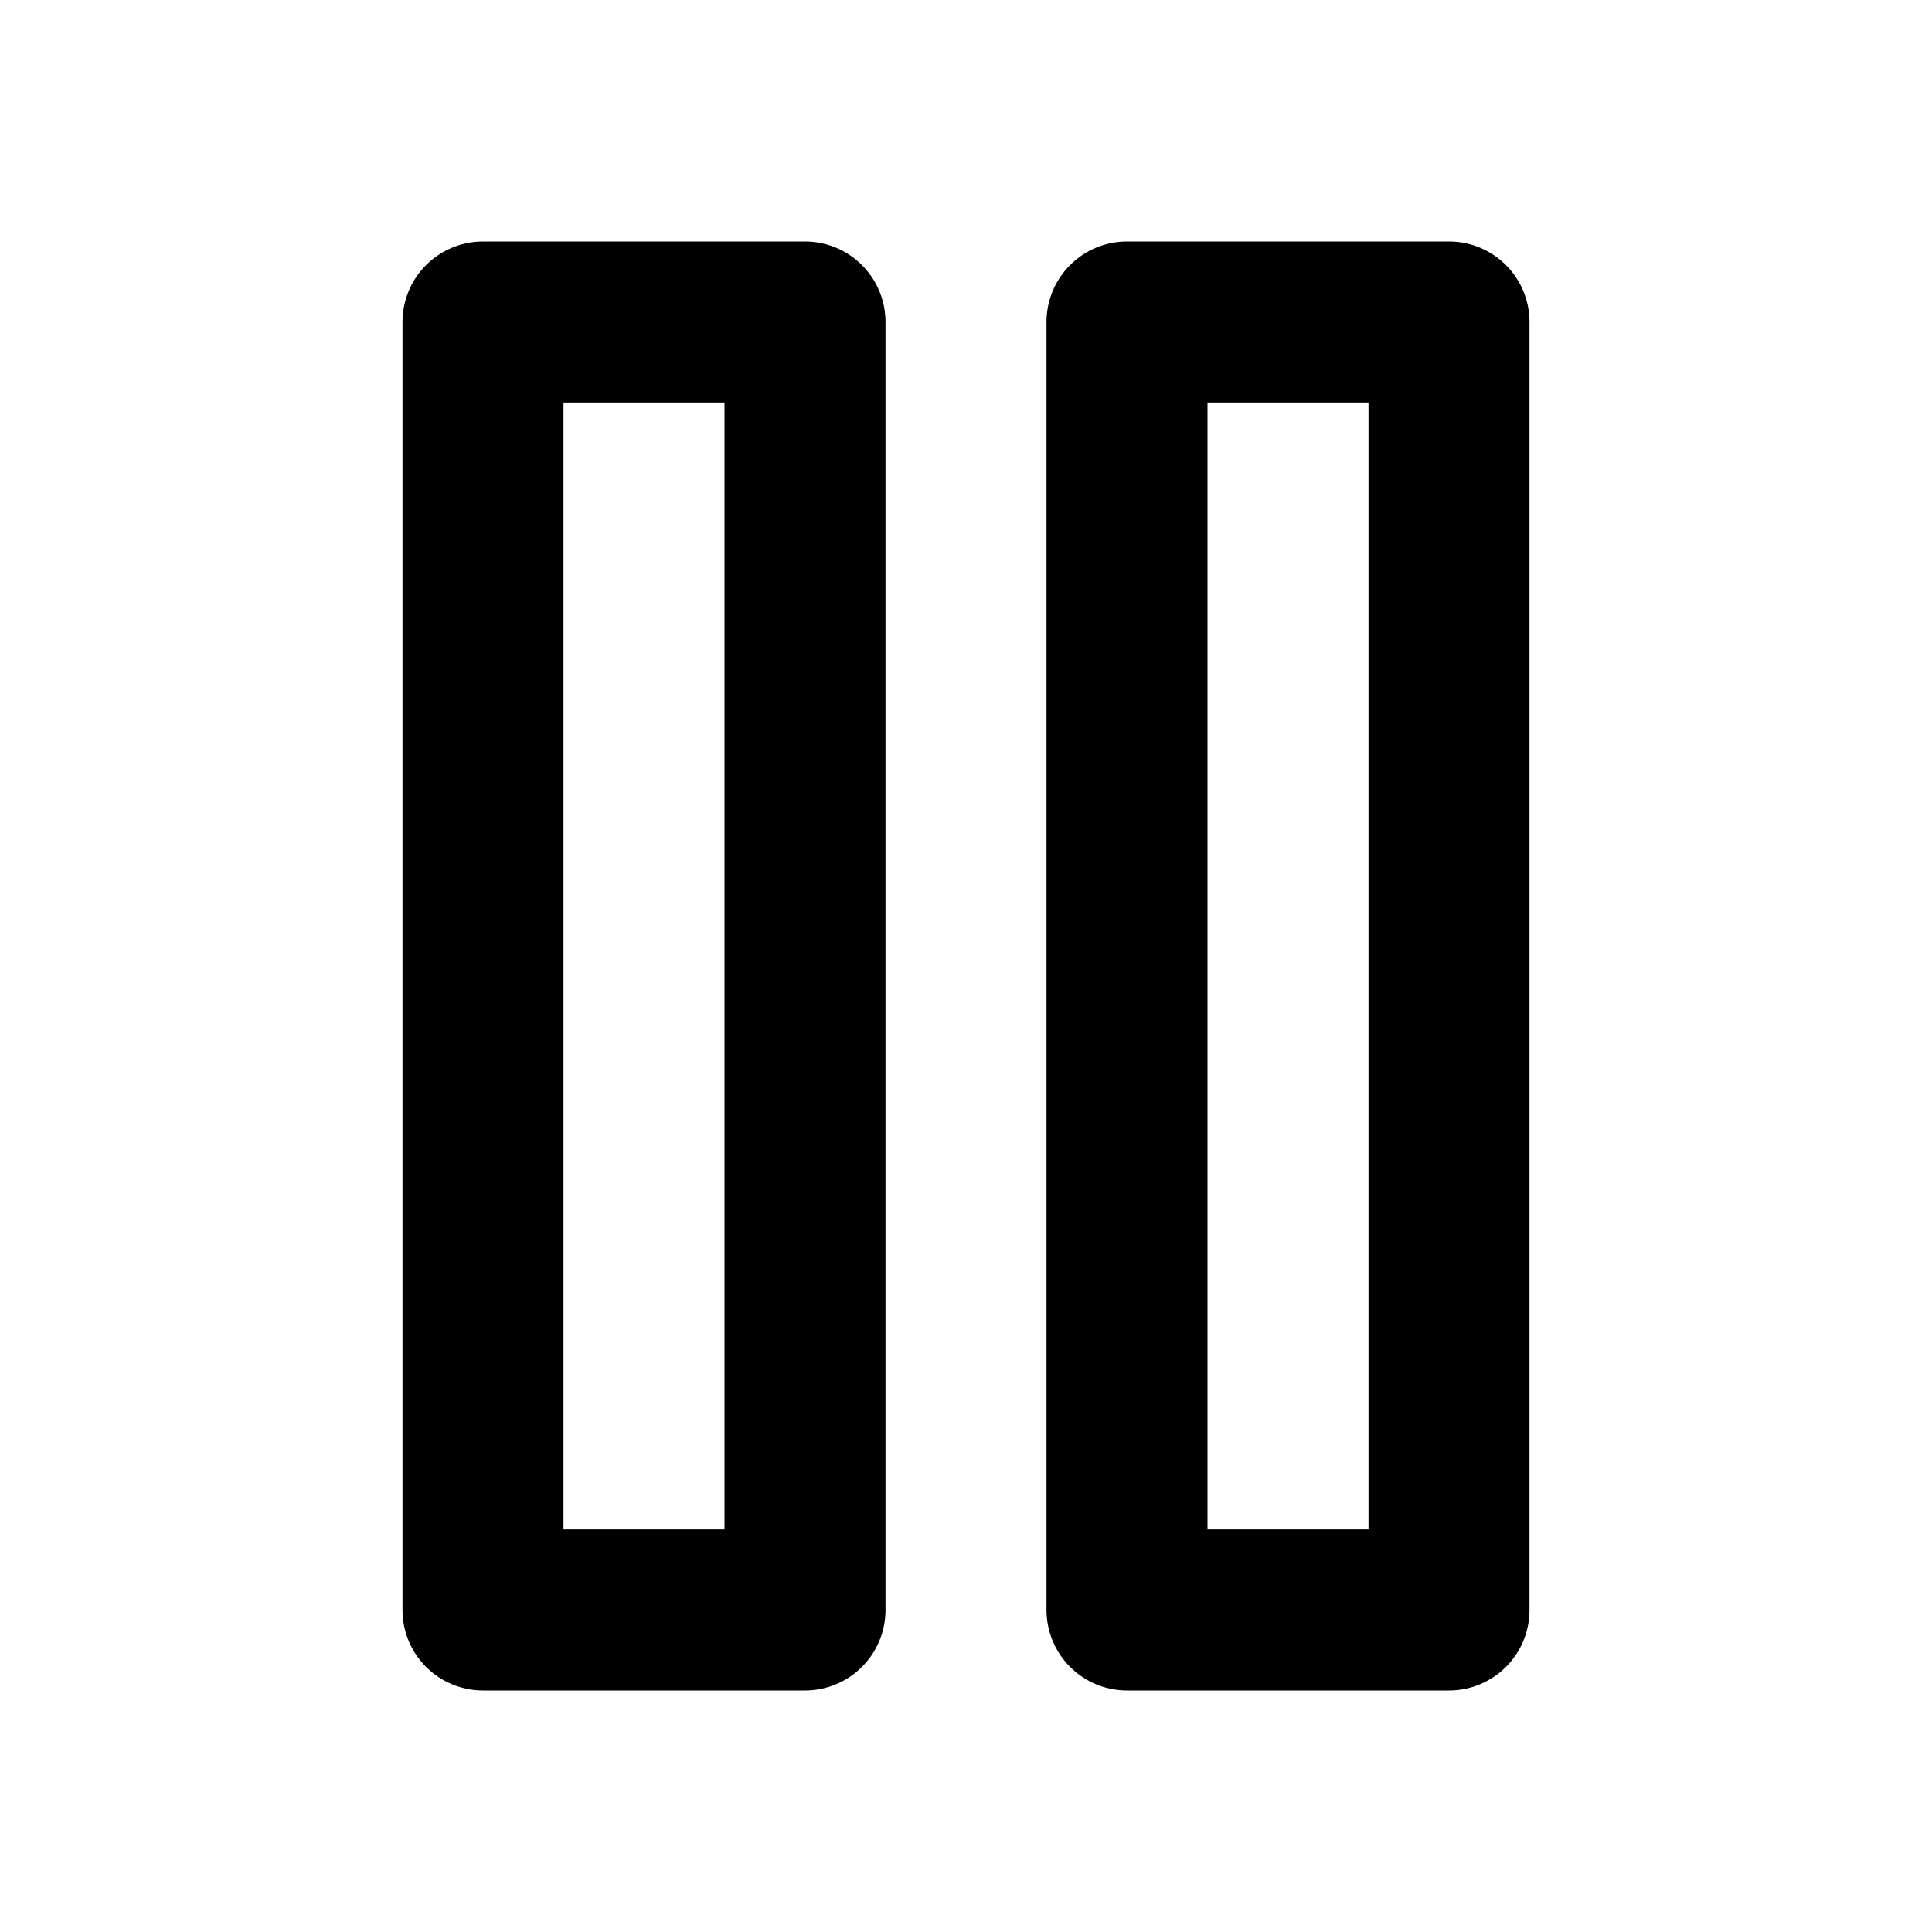
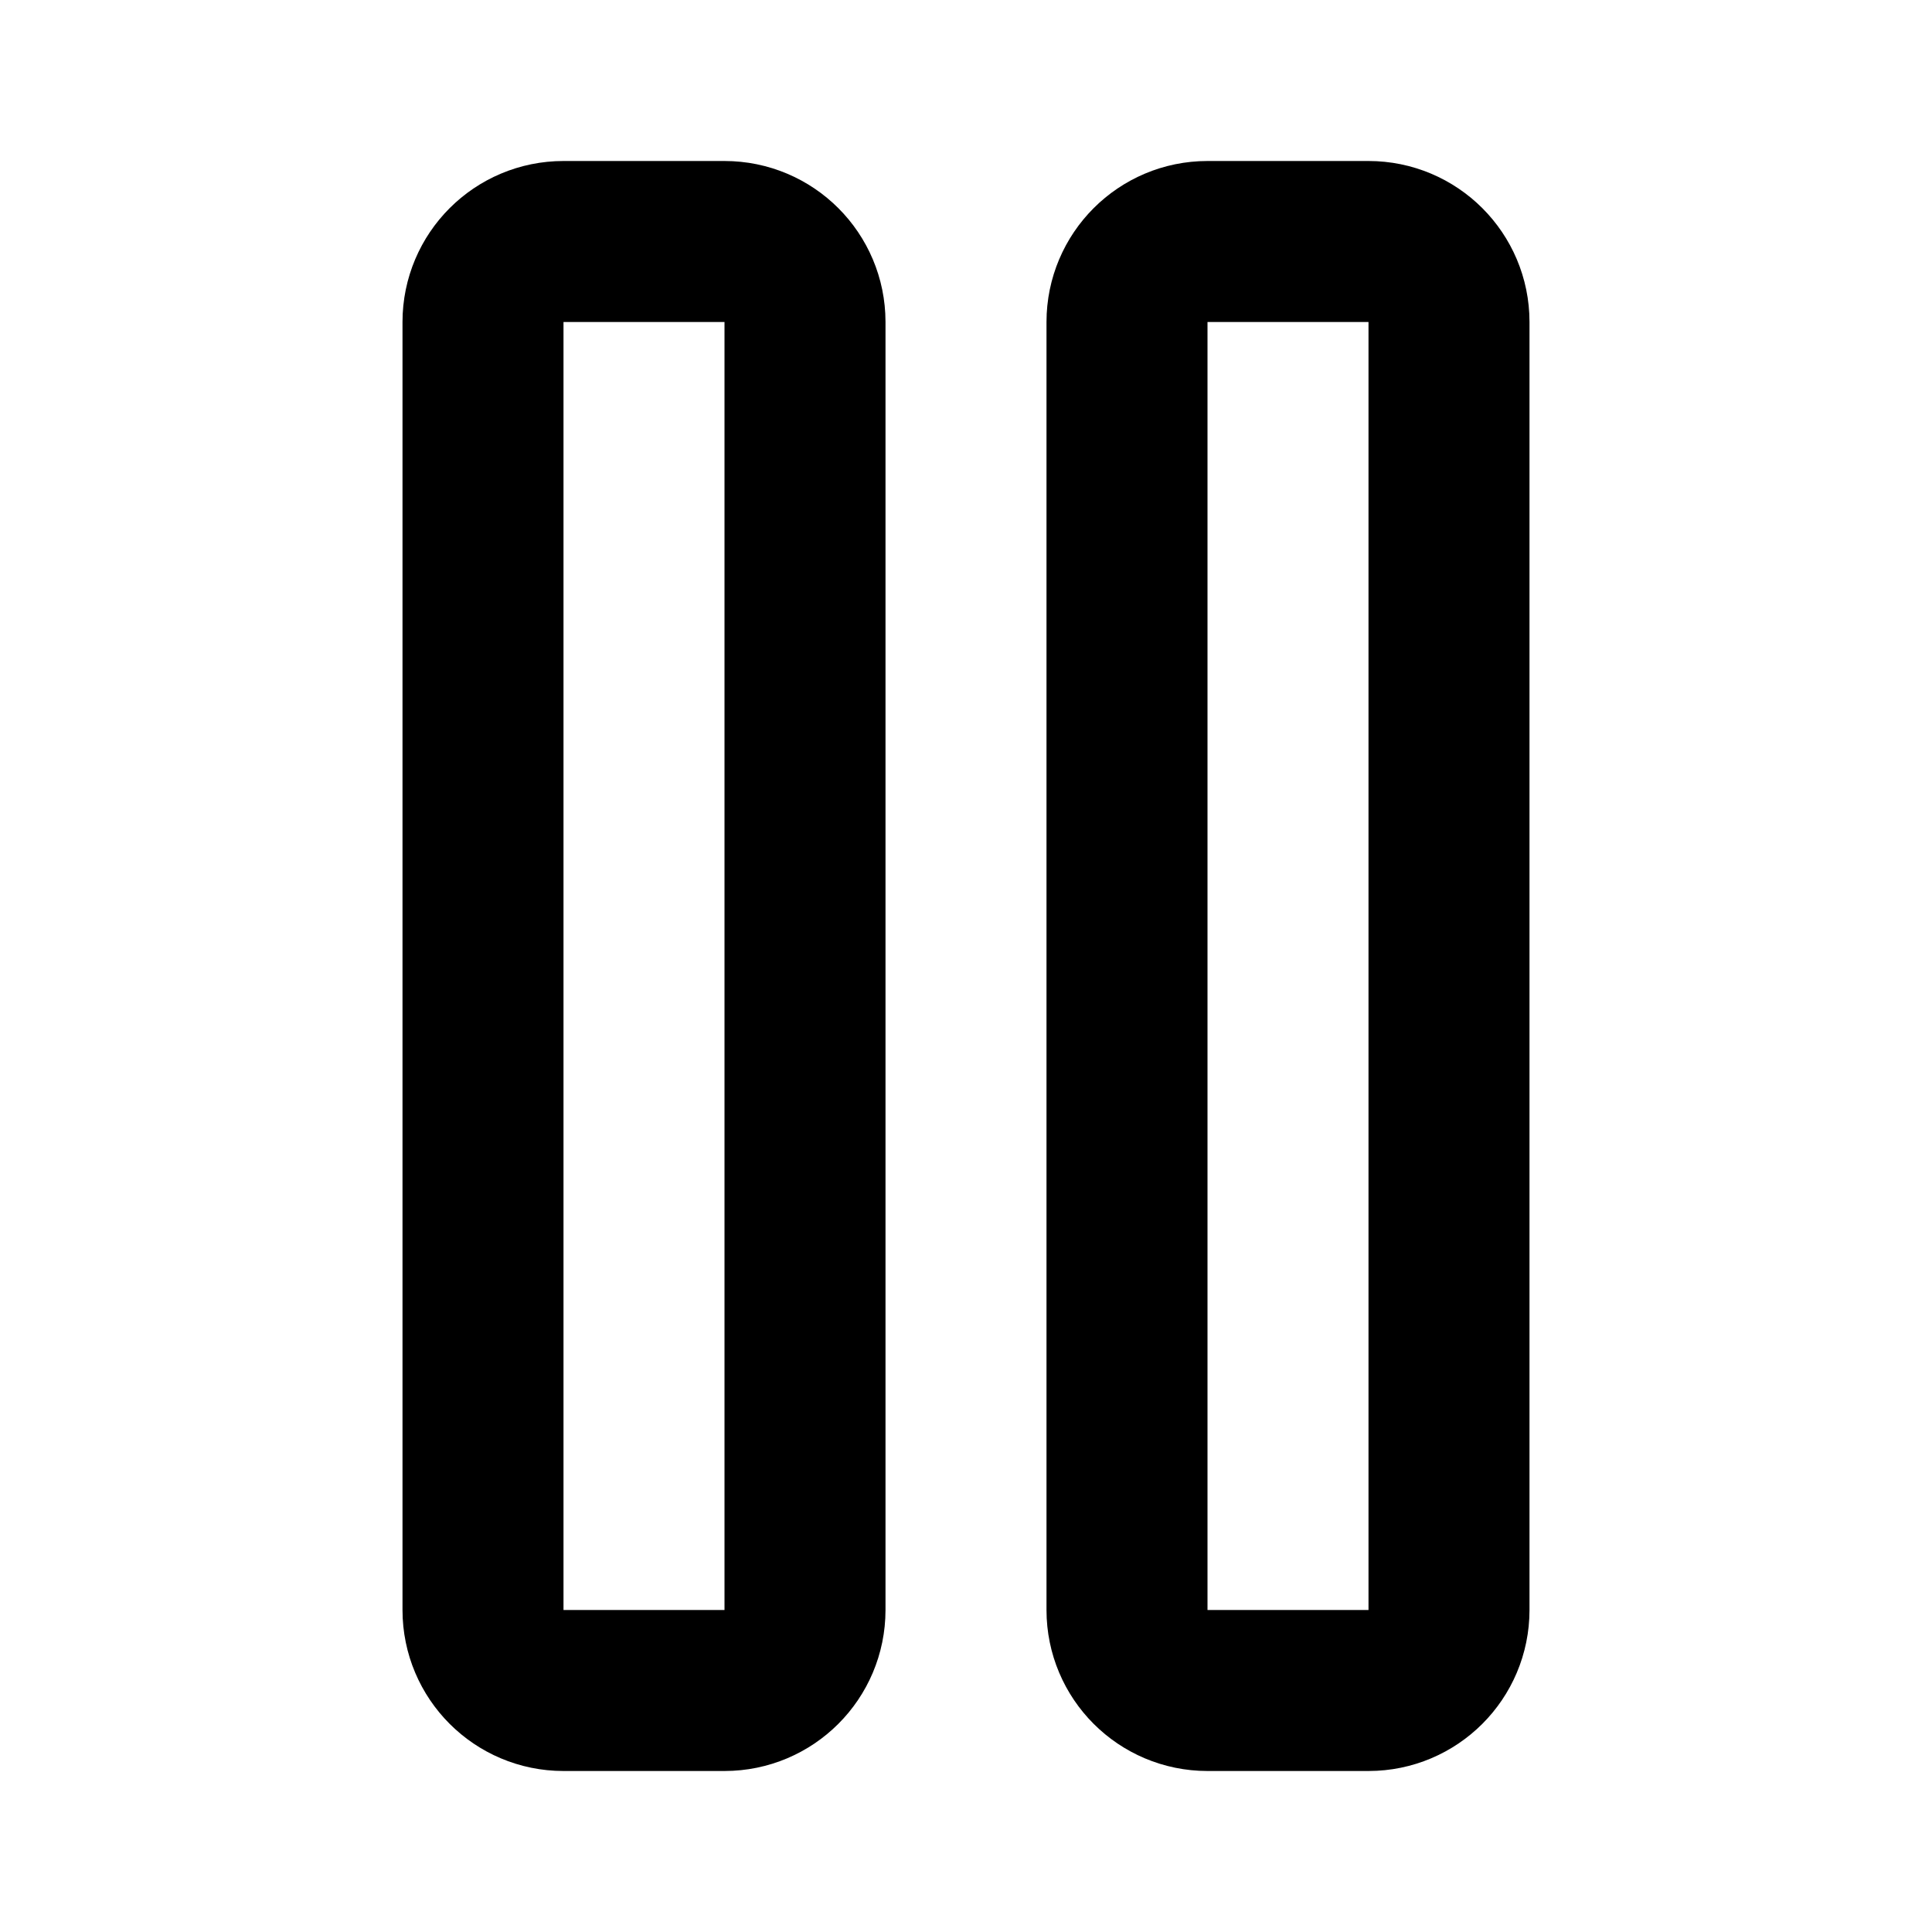
<svg xmlns="http://www.w3.org/2000/svg" width="24" height="24" viewBox="0 0 24 24" fill="none" stroke="currentColor" stroke-width="2" stroke-linecap="round" stroke-linejoin="round">
-   <rect width="4" height="16" x="6" y="4" />
-   <rect width="4" height="16" x="14" y="4" />
+   <rect width="4" height="18" x="6" y="3" rx="1" />
+   <rect width="4" height="18" x="14" y="3" rx="1" />
</svg>
